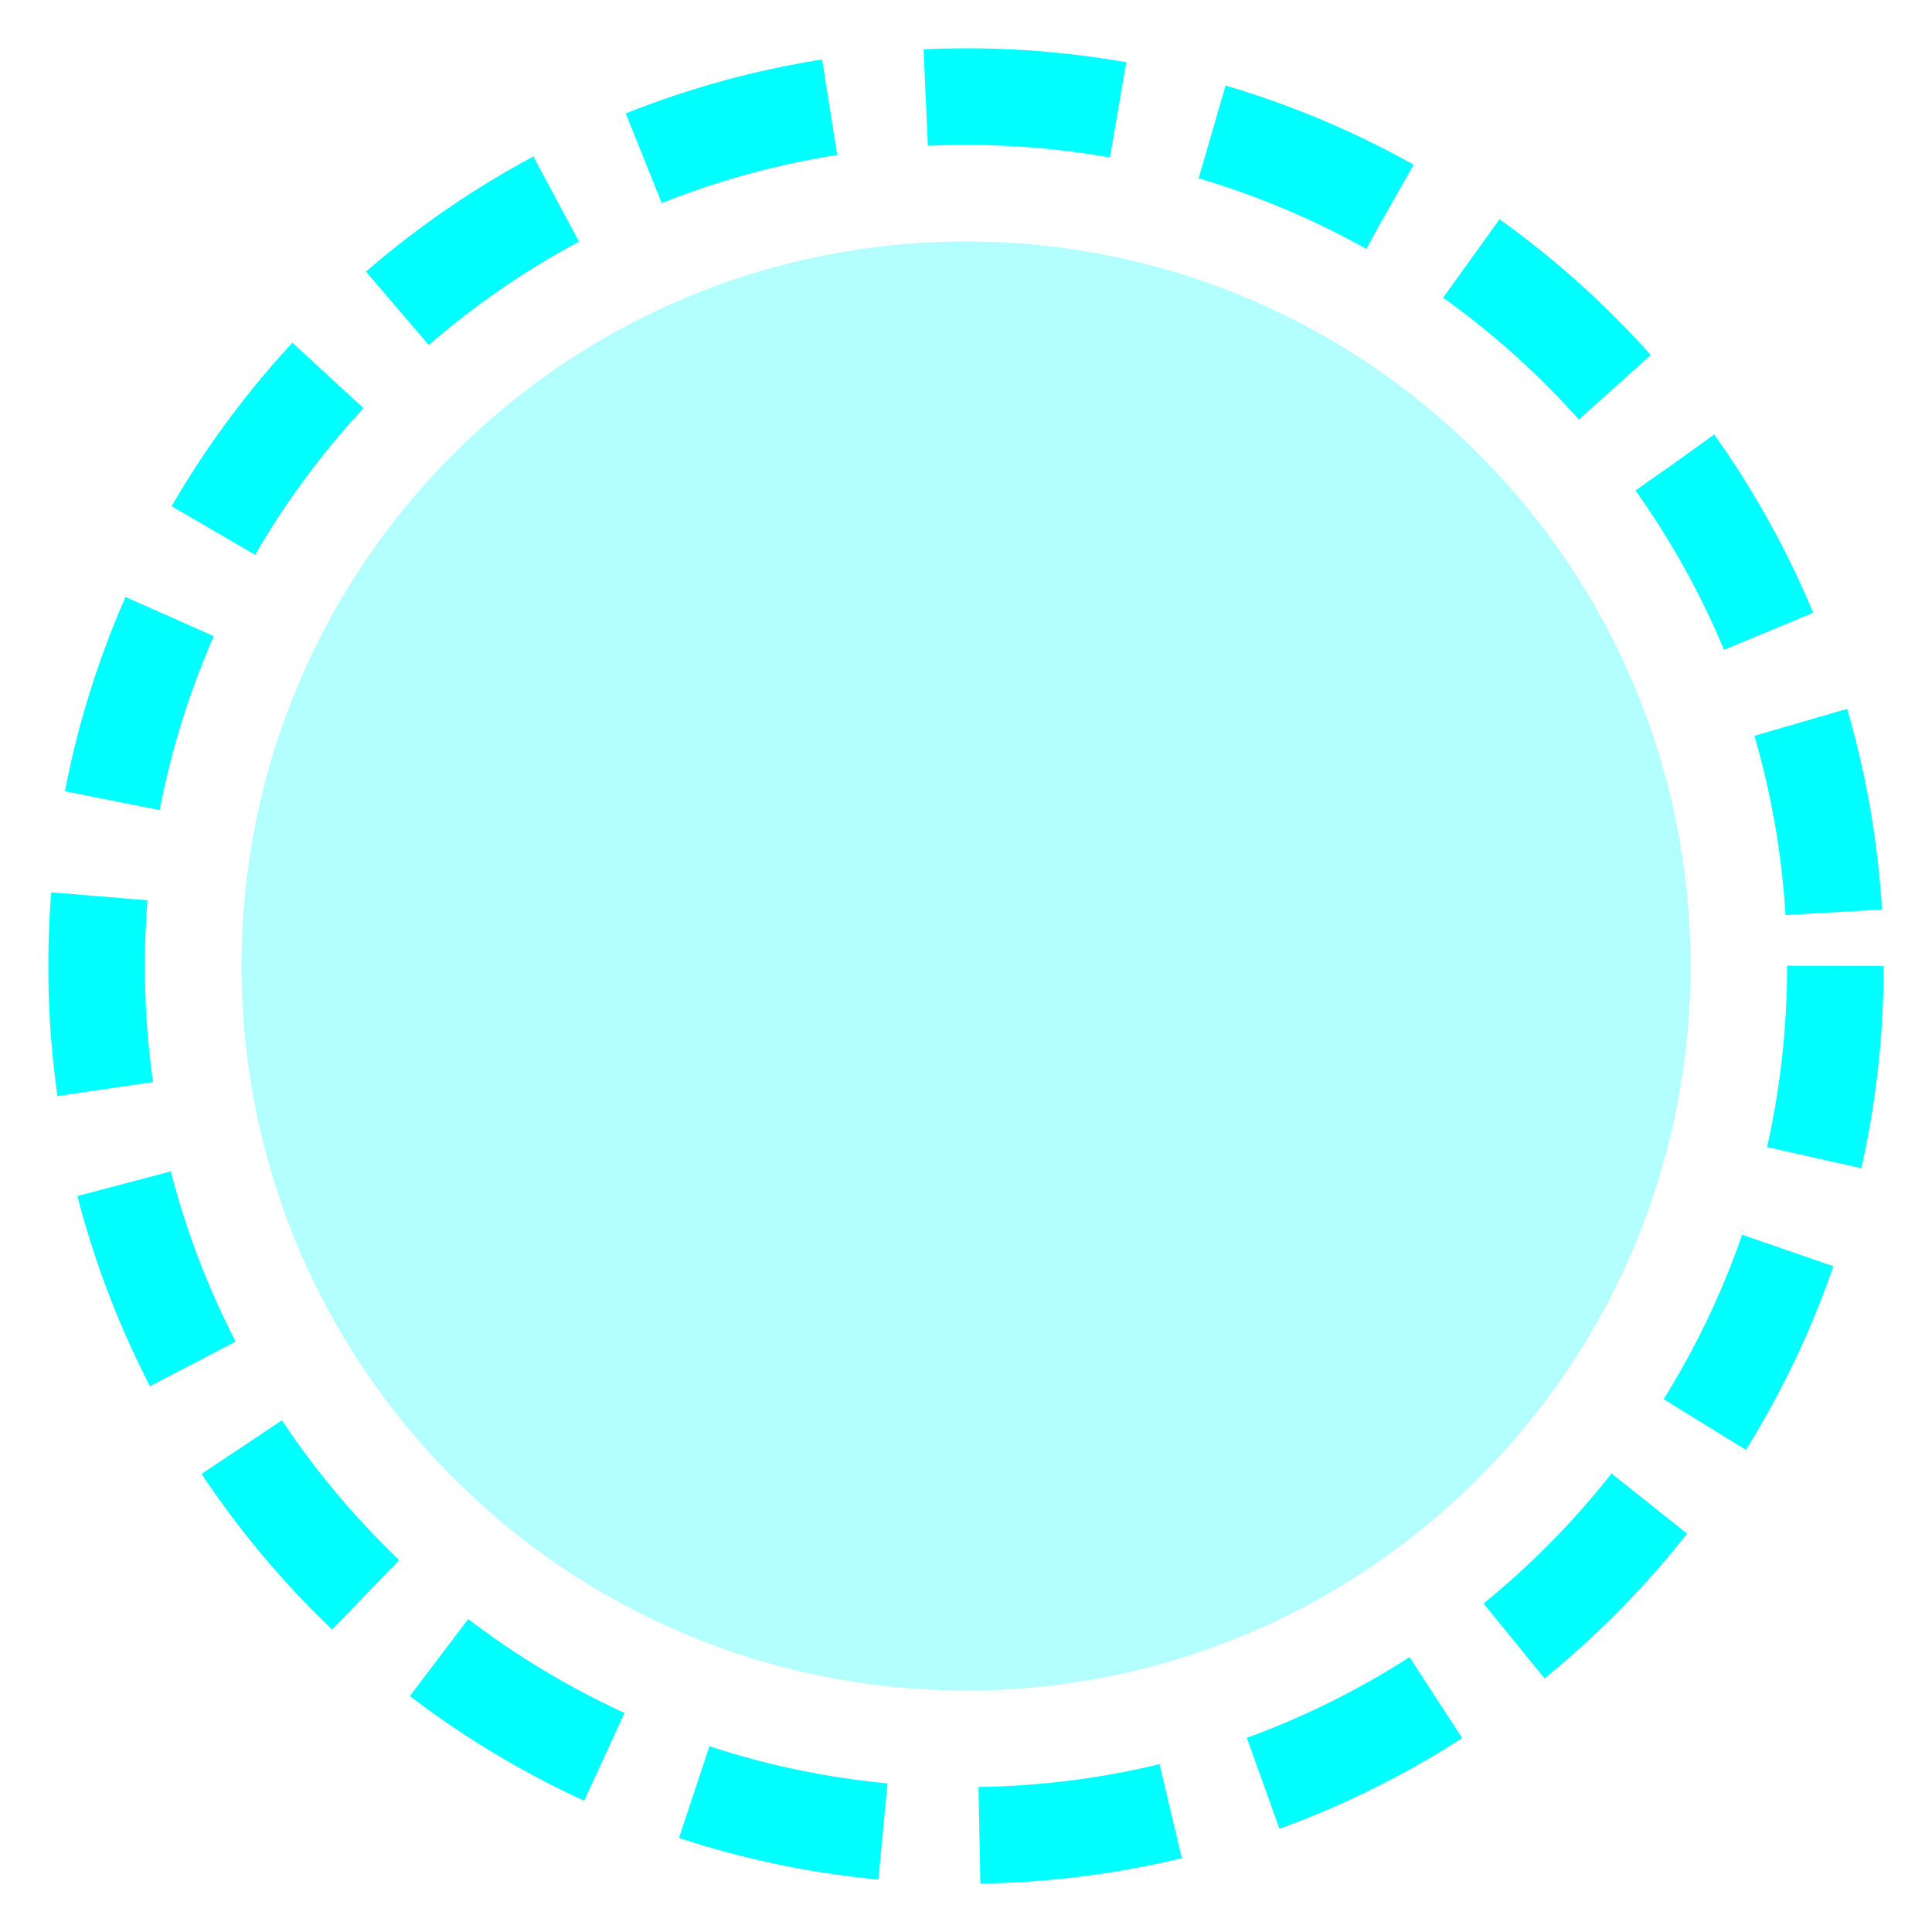
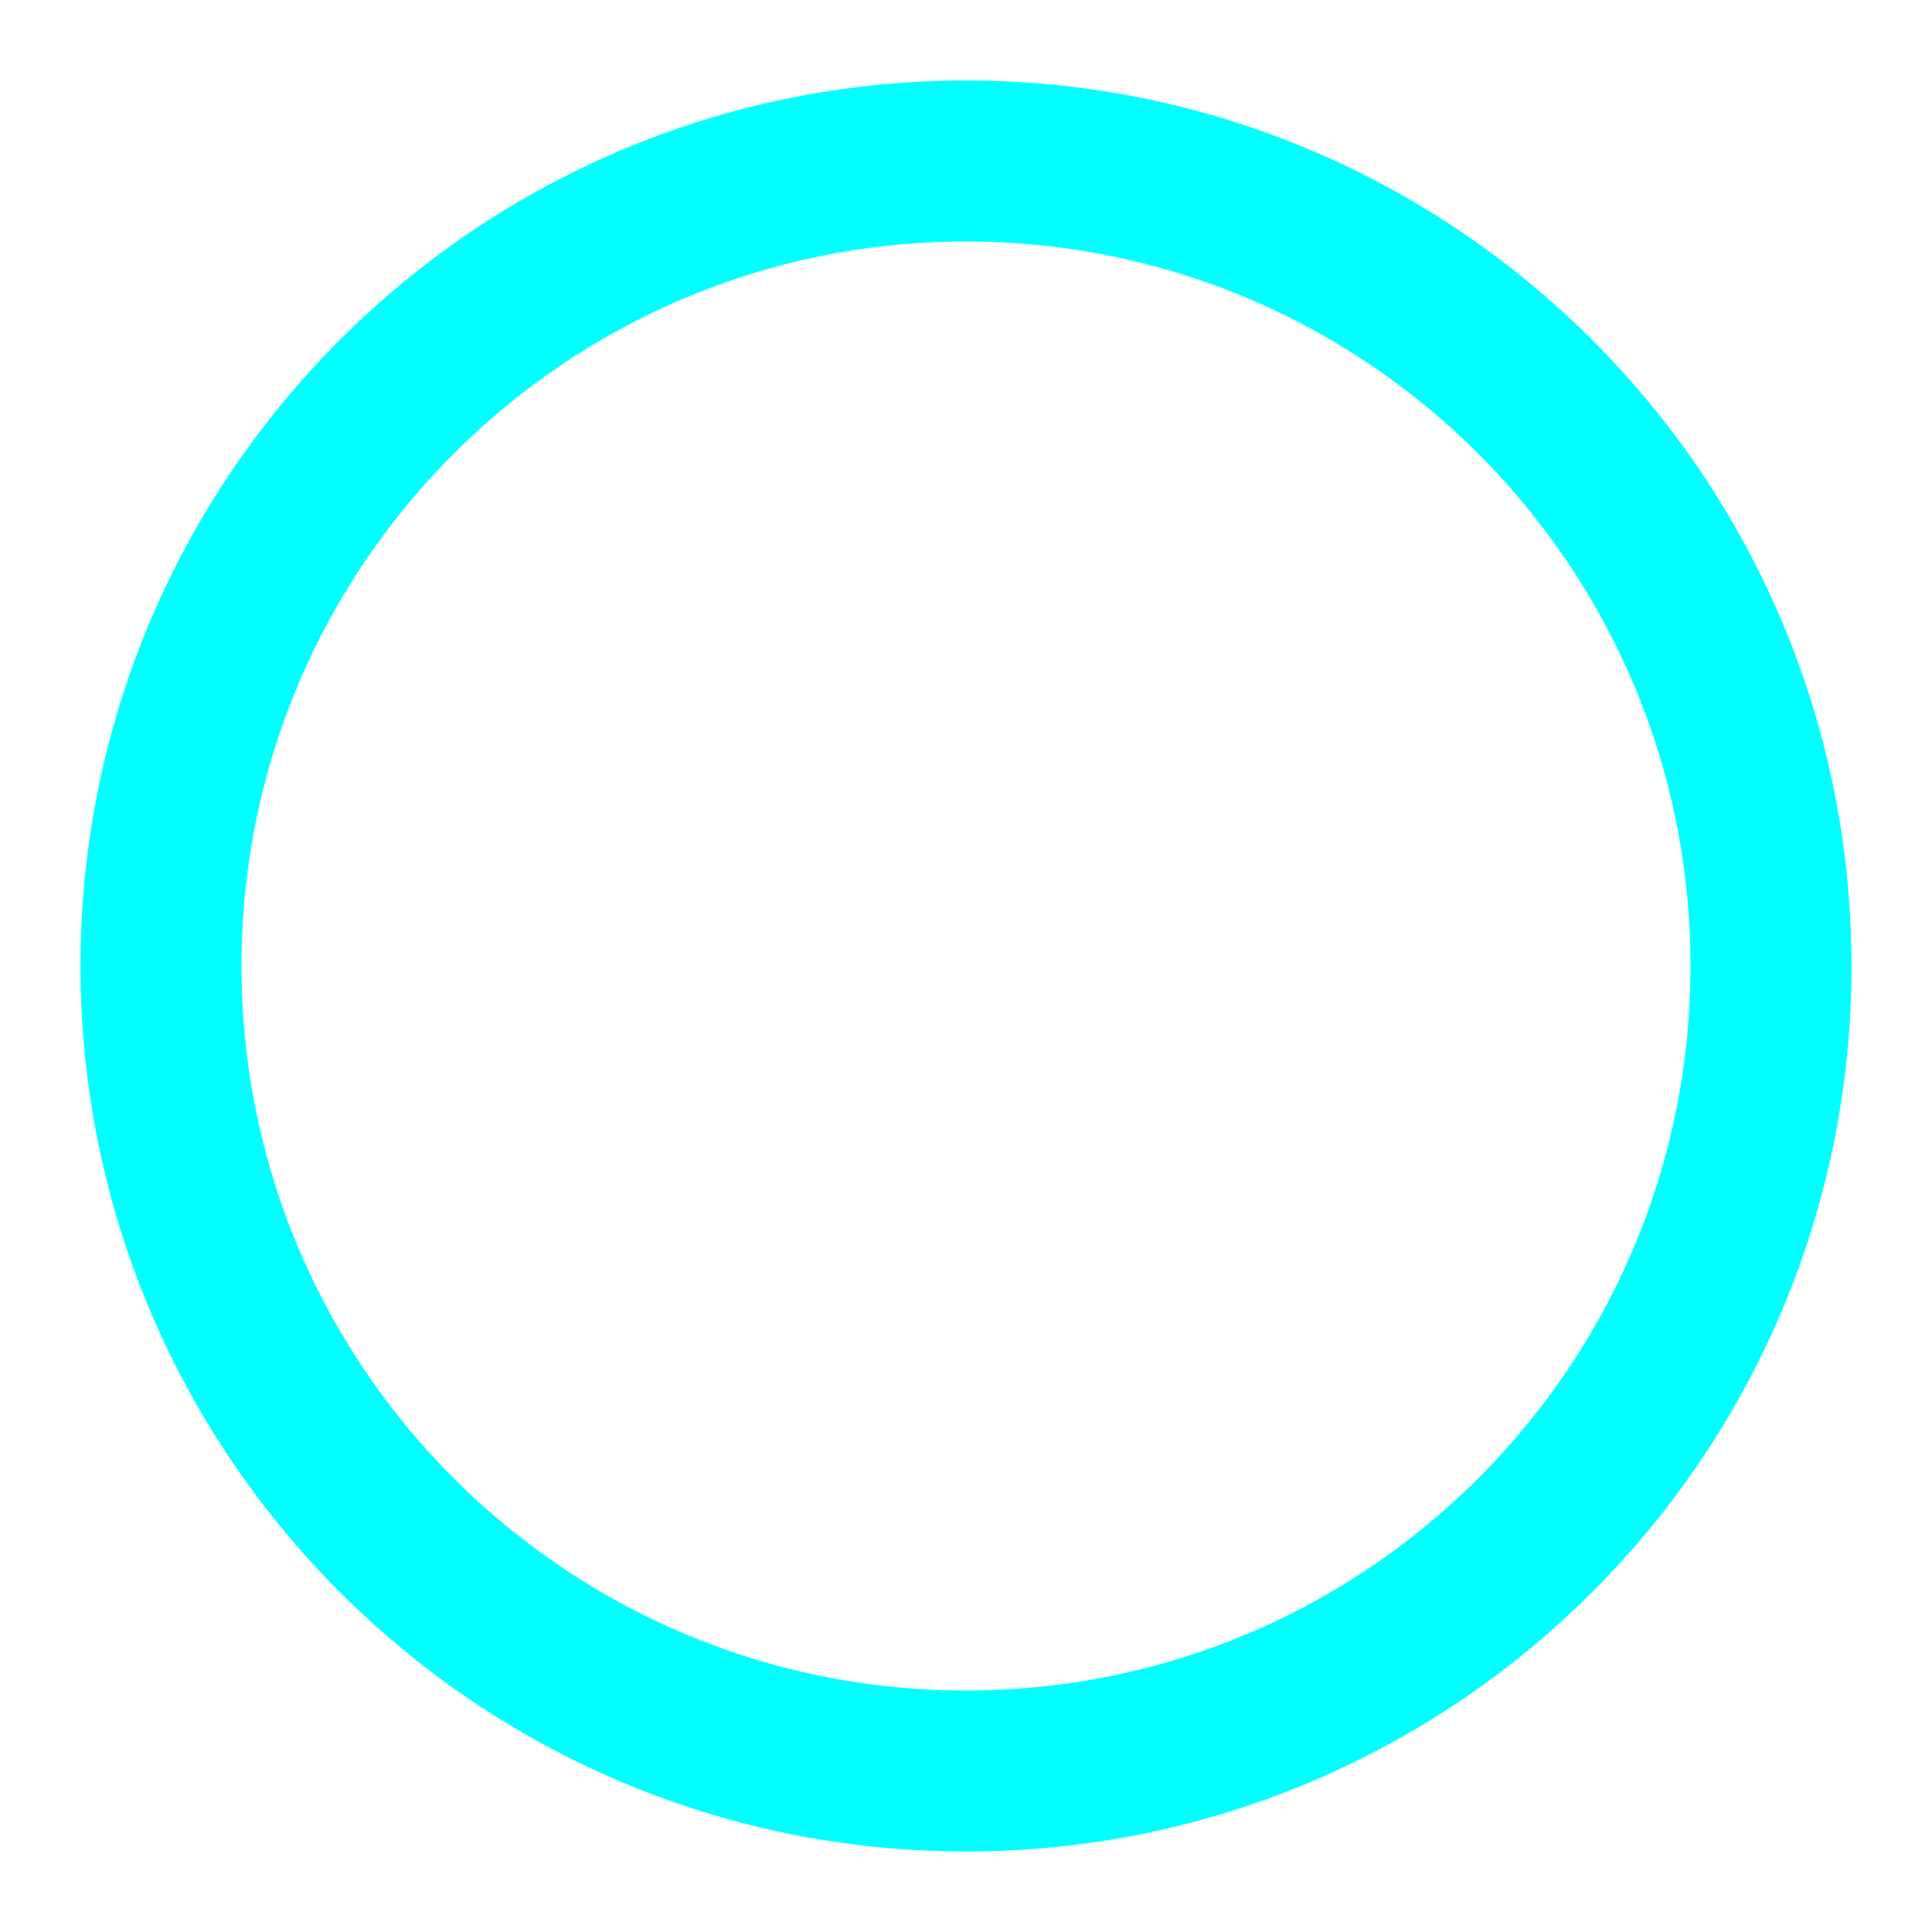
- <svg xmlns="http://www.w3.org/2000/svg" width="40" height="40" viewBox="0 0 40 40">
-   <circle cx="20" cy="20" r="18" fill="none" stroke="#00ffff" stroke-width="2" stroke-dasharray="4 2">
-     <animateTransform attributeName="transform" type="rotate" from="0 20 20" to="360 20 20" dur="5s" repeatCount="indefinite" />
-   </circle>
-   <circle cx="20" cy="20" r="15" fill="#00ffff" opacity="0.3" />
+ <svg xmlns="http://www.w3.org/2000/svg" width="48" height="48">
+   <circle cx="24" cy="24" r="20" fill="none" stroke="#0ff" stroke-width="4" />
</svg>
